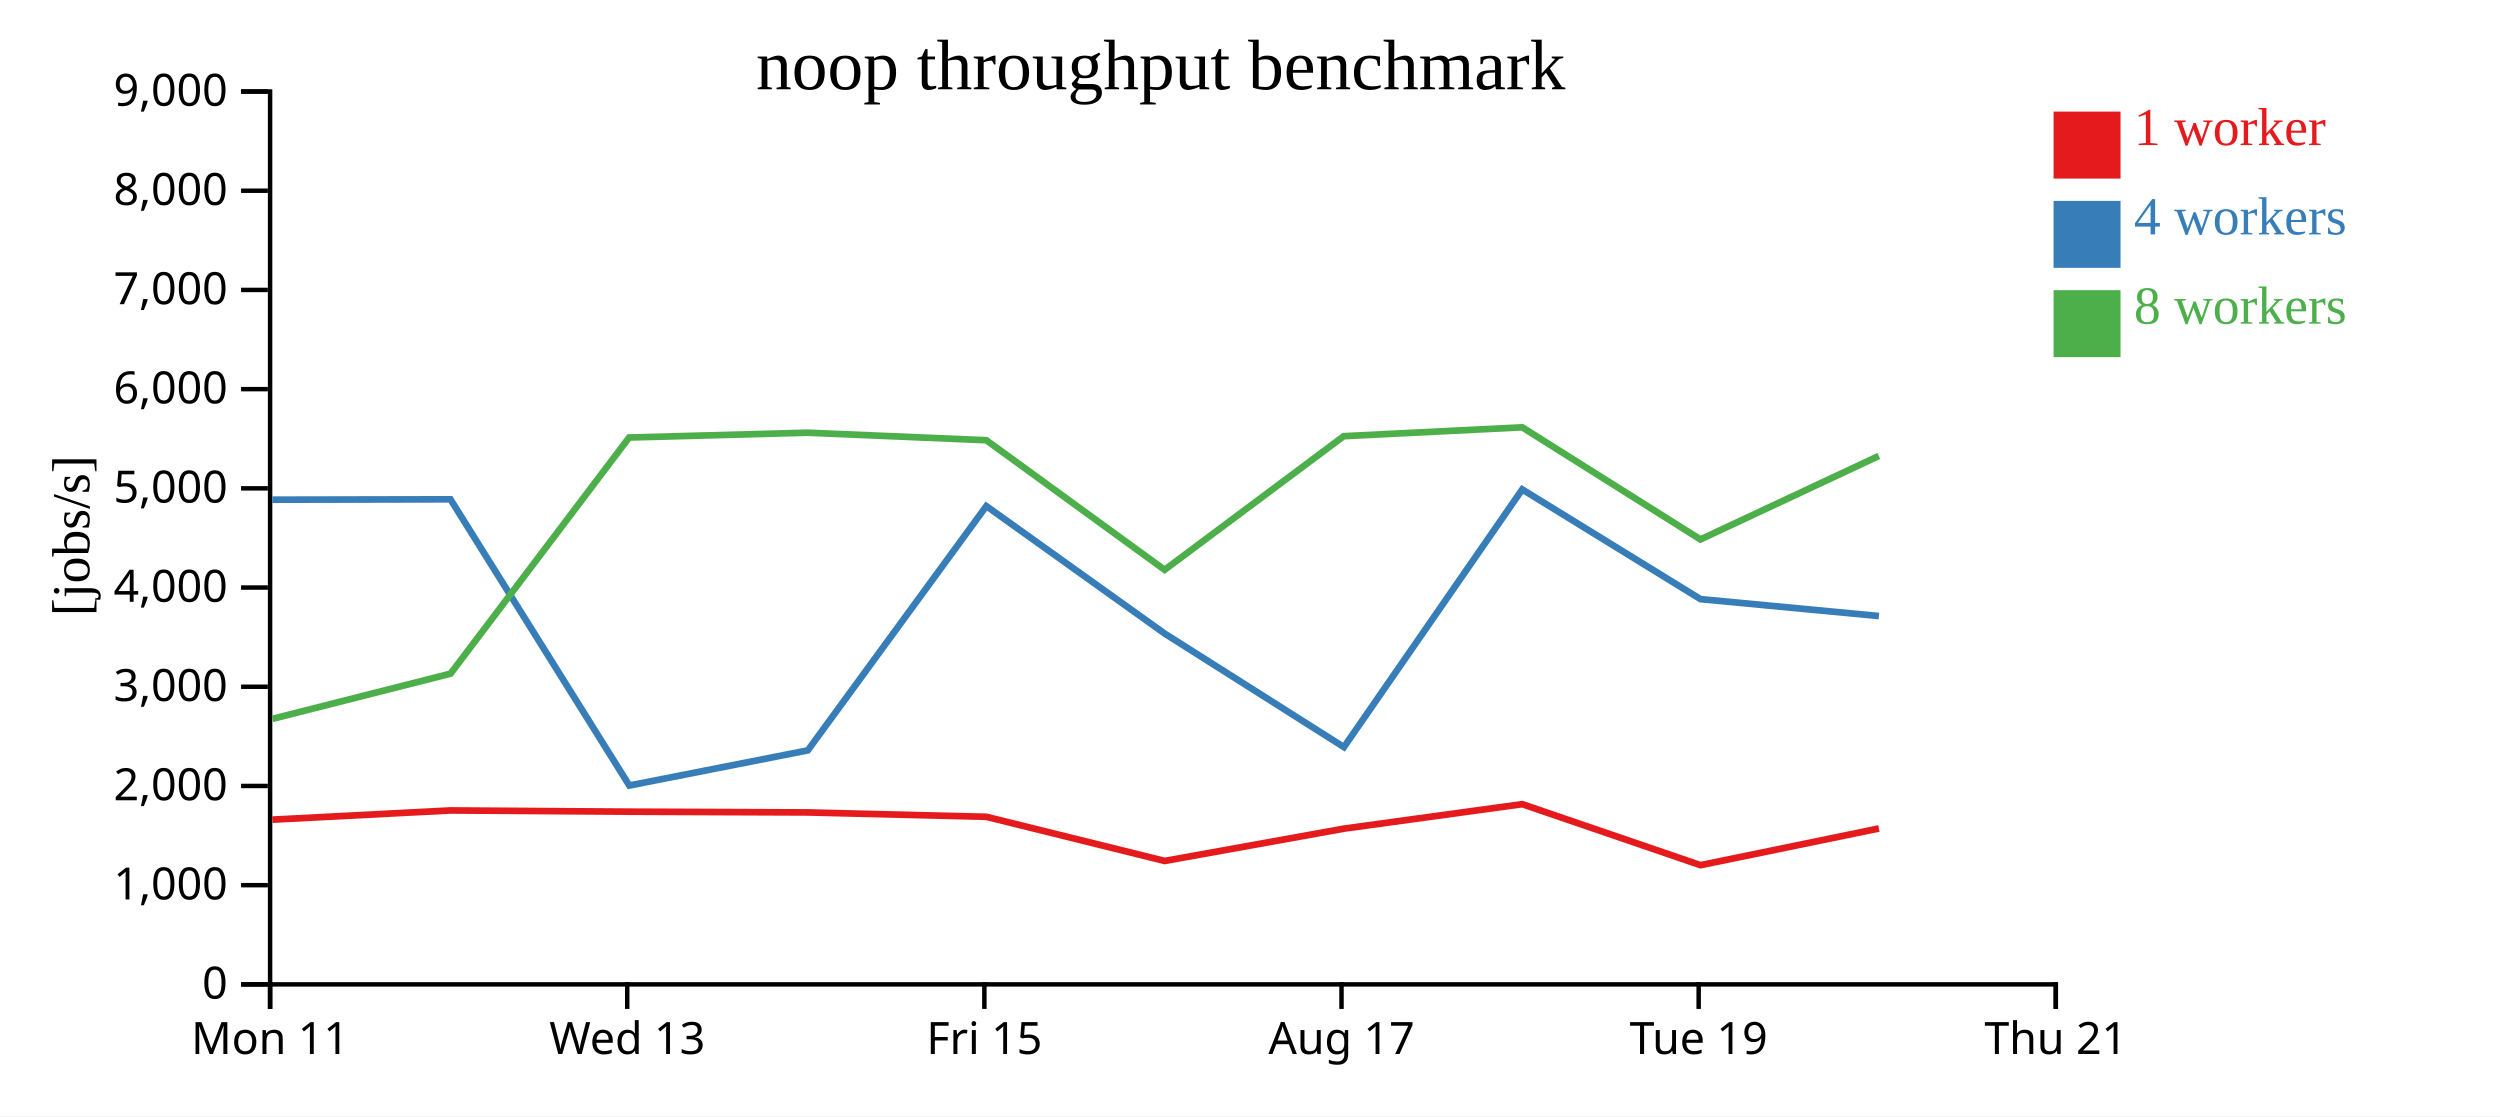
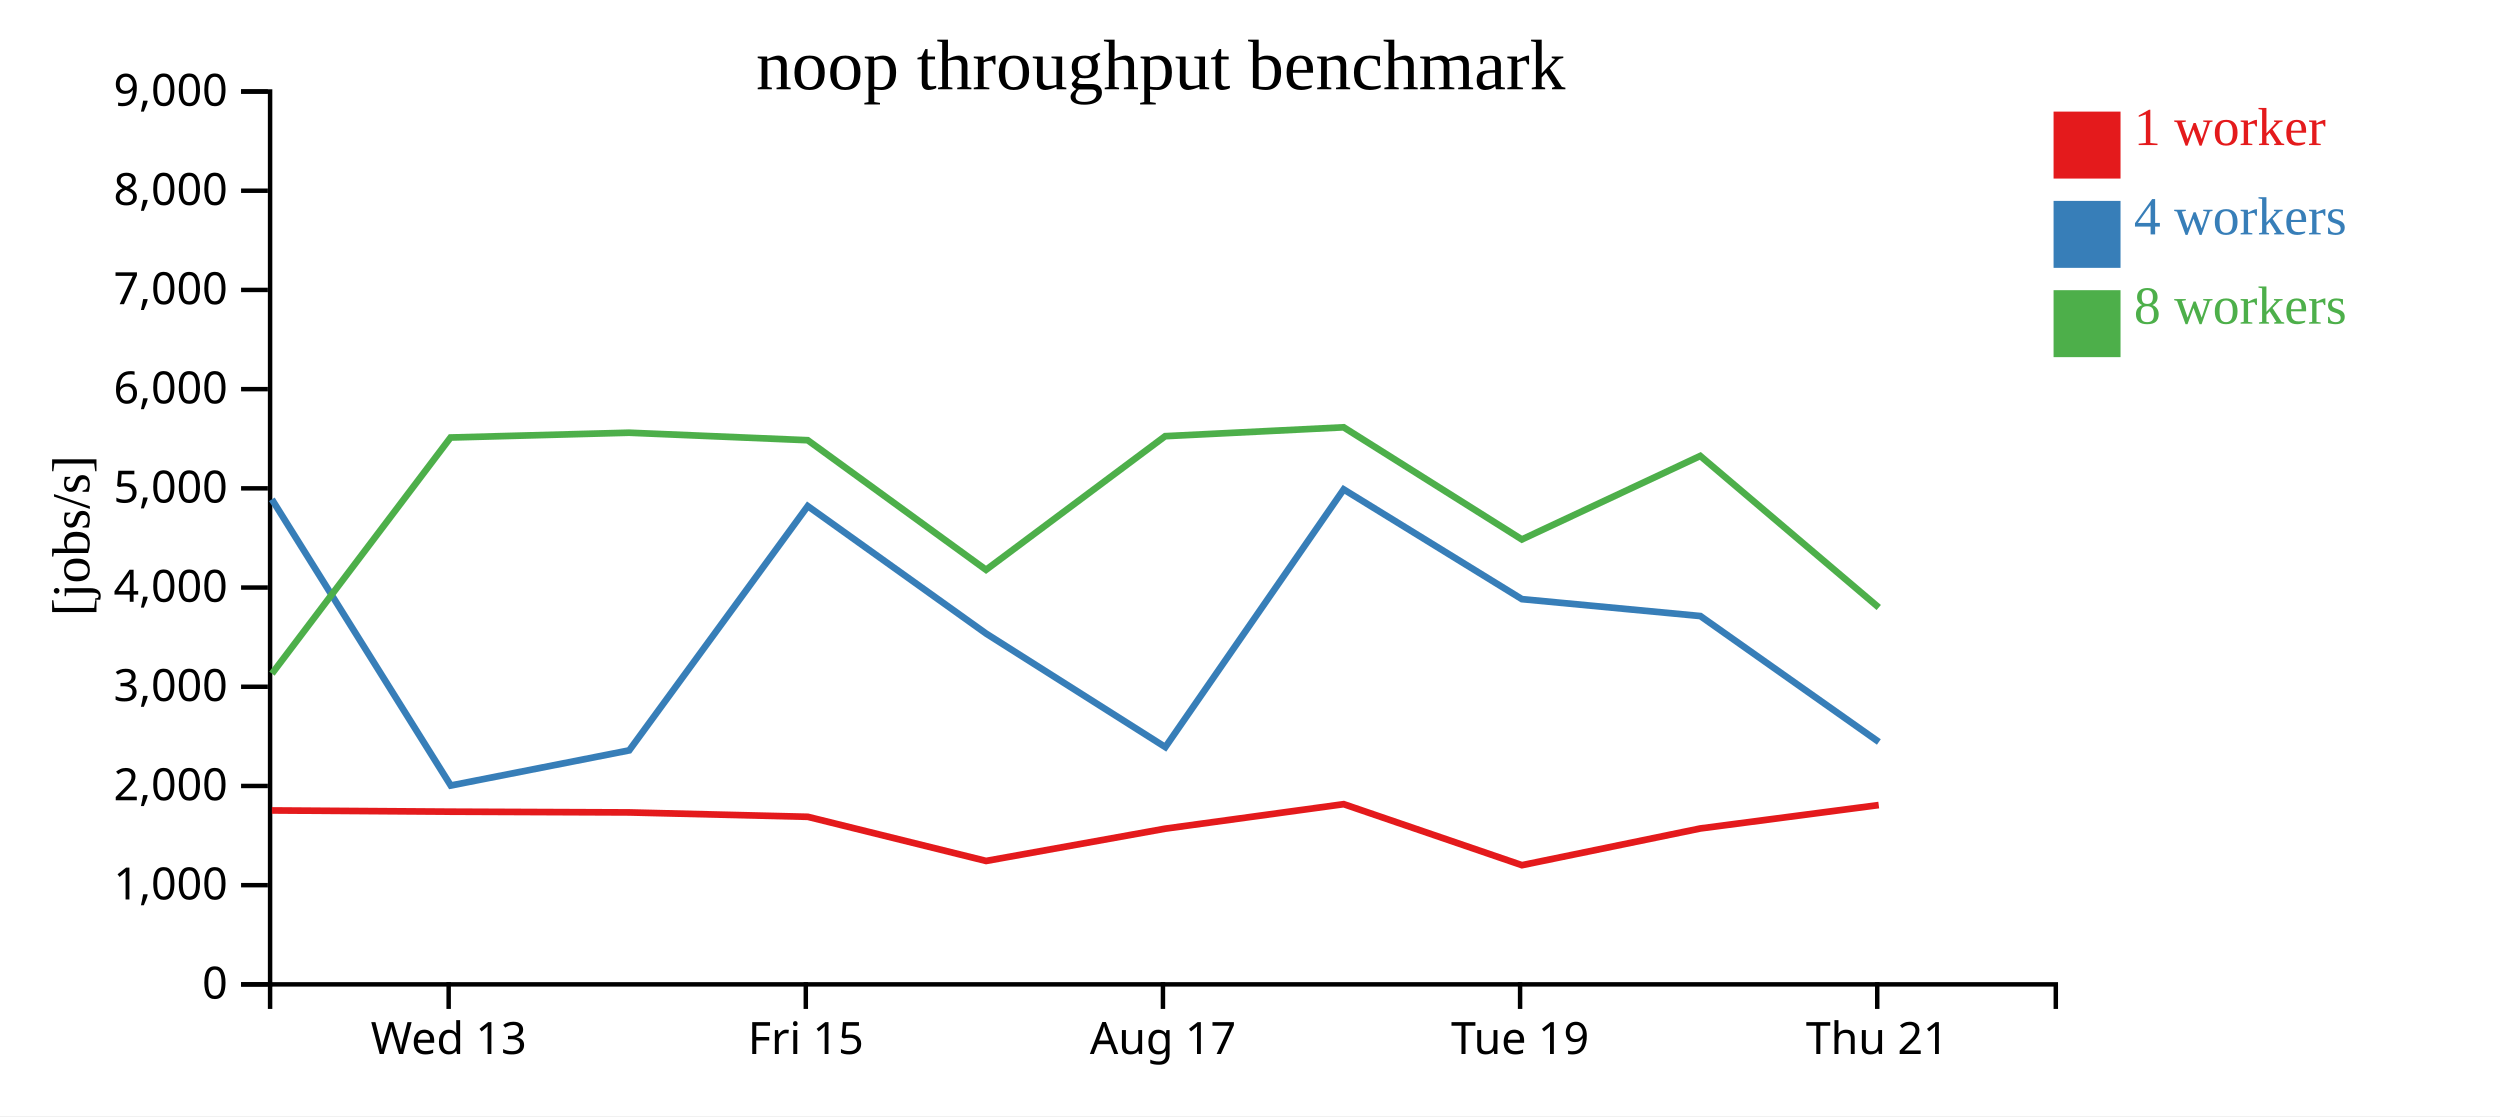
<svg xmlns="http://www.w3.org/2000/svg" width="560" height="250">
  <rect width="100%" height="100%" fill="white" />
  <g transform="translate(60,20)">
    <g transform="translate(0,200)" fill="none" font-size="10" font-family="sans-serif" text-anchor="middle">
      <path class="domain" stroke="currentColor" d="M0.5,6V0.5H400.5V6" />
-       <g class="tick" opacity="1" transform="translate(0.5,0)">
-         <line stroke="currentColor" y2="6" />
-         <text fill="currentColor" y="9" dy="0.71em">Mon 11</text>
-       </g>
-       <g class="tick" opacity="1" transform="translate(80.5,0)">
+       <g class="tick" opacity="1" transform="translate(40.5,0)">
        <line stroke="currentColor" y2="6" />
        <text fill="currentColor" y="9" dy="0.71em">Wed 13</text>
      </g>
-       <g class="tick" opacity="1" transform="translate(160.5,0)">
+       <g class="tick" opacity="1" transform="translate(120.5,0)">
        <line stroke="currentColor" y2="6" />
        <text fill="currentColor" y="9" dy="0.71em">Fri 15</text>
      </g>
-       <g class="tick" opacity="1" transform="translate(240.5,0)">
+       <g class="tick" opacity="1" transform="translate(200.5,0)">
        <line stroke="currentColor" y2="6" />
        <text fill="currentColor" y="9" dy="0.71em">Aug 17</text>
      </g>
-       <g class="tick" opacity="1" transform="translate(320.5,0)">
+       <g class="tick" opacity="1" transform="translate(280.5,0)">
        <line stroke="currentColor" y2="6" />
        <text fill="currentColor" y="9" dy="0.71em">Tue 19</text>
      </g>
-       <g class="tick" opacity="1" transform="translate(400.5,0)">
+       <g class="tick" opacity="1" transform="translate(360.5,0)">
        <line stroke="currentColor" y2="6" />
        <text fill="currentColor" y="9" dy="0.71em">Thu 21</text>
      </g>
    </g>
    <g fill="none" font-size="10" font-family="sans-serif" text-anchor="end">
      <path class="domain" stroke="currentColor" d="M-6,200.5H0.5V0.5H-6" />
      <g class="tick" opacity="1" transform="translate(0,200.5)">
        <line stroke="currentColor" x2="-6" />
        <text fill="currentColor" x="-9" dy="0.32em">0</text>
      </g>
      <g class="tick" opacity="1" transform="translate(0,178.2778)">
        <line stroke="currentColor" x2="-6" />
        <text fill="currentColor" x="-9" dy="0.32em">1,000</text>
      </g>
      <g class="tick" opacity="1" transform="translate(0,156.0556)">
        <line stroke="currentColor" x2="-6" />
        <text fill="currentColor" x="-9" dy="0.32em">2,000</text>
      </g>
      <g class="tick" opacity="1" transform="translate(0,133.8333)">
        <line stroke="currentColor" x2="-6" />
        <text fill="currentColor" x="-9" dy="0.32em">3,000</text>
      </g>
      <g class="tick" opacity="1" transform="translate(0,111.6111)">
        <line stroke="currentColor" x2="-6" />
        <text fill="currentColor" x="-9" dy="0.32em">4,000</text>
      </g>
      <g class="tick" opacity="1" transform="translate(0,89.38889)">
        <line stroke="currentColor" x2="-6" />
        <text fill="currentColor" x="-9" dy="0.32em">5,000</text>
      </g>
      <g class="tick" opacity="1" transform="translate(0,67.16667)">
        <line stroke="currentColor" x2="-6" />
        <text fill="currentColor" x="-9" dy="0.32em">6,000</text>
      </g>
      <g class="tick" opacity="1" transform="translate(0,44.94444)">
        <line stroke="currentColor" x2="-6" />
        <text fill="currentColor" x="-9" dy="0.32em">7,000</text>
      </g>
      <g class="tick" opacity="1" transform="translate(0,22.72222)">
        <line stroke="currentColor" x2="-6" />
        <text fill="currentColor" x="-9" dy="0.32em">8,000</text>
      </g>
      <g class="tick" opacity="1" transform="translate(0,0.5)">
        <line stroke="currentColor" x2="-6" />
        <text fill="currentColor" x="-9" dy="0.32em">9,000</text>
      </g>
    </g>
    <text text-anchor="middle" style="font-size: 12px" transform="rotate(-90)" y="-40" x="-100">[jobs/s]</text>
    <text text-anchor="middle" style="font-size: 16px" y="0" x="200">noop throughput benchmark</text>
-     <path class="line" fill="none" stroke="#e41a1c" stroke-width="1.5" d="M1.009,163.601L40.903,161.539L80.932,161.819L120.918,161.983L160.946,162.966L200.885,172.853L241.012,165.62L280.989,160.134L320.917,173.799L360.879,165.574" />
-     <path class="line" fill="none" stroke="#377eb8" stroke-width="1.5" d="M0.999,91.933L40.896,91.847L80.97,155.955L120.948,148.082L160.936,93.364L200.885,121.918L241.036,147.349L280.982,89.629L320.909,114.207L360.88,117.995" />
-     <path class="line" fill="none" stroke="#4daf4a" stroke-width="1.5" d="M1.034,141.02L40.917,130.9L80.923,78.004L120.905,76.926L160.931,78.611L200.873,107.637L240.996,77.706L280.979,75.715L320.896,100.836L360.858,82.131" />
+     <path class="line" fill="none" stroke="#e41a1c" stroke-width="1.5" d="M0.903,161.539L40.932,161.819L80.918,161.983L120.946,162.966L160.885,172.853L201.012,165.62L240.989,160.134L280.917,173.799L320.879,165.574L360.837,160.336" />
+     <path class="line" fill="none" stroke="#377eb8" stroke-width="1.5" d="M0.896,91.847L40.97,155.955L80.948,148.082L120.936,93.364L160.885,121.918L201.036,147.349L240.982,89.629L280.909,114.207L320.88,117.995L360.864,146.203" />
+     <path class="line" fill="none" stroke="#4daf4a" stroke-width="1.5" d="M0.917,130.9L40.923,78.004L80.905,76.926L120.931,78.611L160.873,107.637L200.996,77.706L240.979,75.715L280.896,100.836L320.858,82.131L360.842,116.082" />
    <rect class="dot" x="400" y="5" width="15" height="15" style="fill: #e41a1c;" />
    <rect class="dot" x="400" y="25" width="15" height="15" style="fill: #377eb8;" />
    <rect class="dot" x="400" y="45" width="15" height="15" style="fill: #4daf4a;" />
    <text class="label" x="418" y="12.5" style="fill: #e41a1c; alignment-baseline: middle;" text-anchor="left">1 worker</text>
    <text class="label" x="418" y="32.5" style="fill: #377eb8; alignment-baseline: middle;" text-anchor="left">4 workers</text>
    <text class="label" x="418" y="52.5" style="fill: #4daf4a; alignment-baseline: middle;" text-anchor="left">8 workers</text>
  </g>
</svg>
